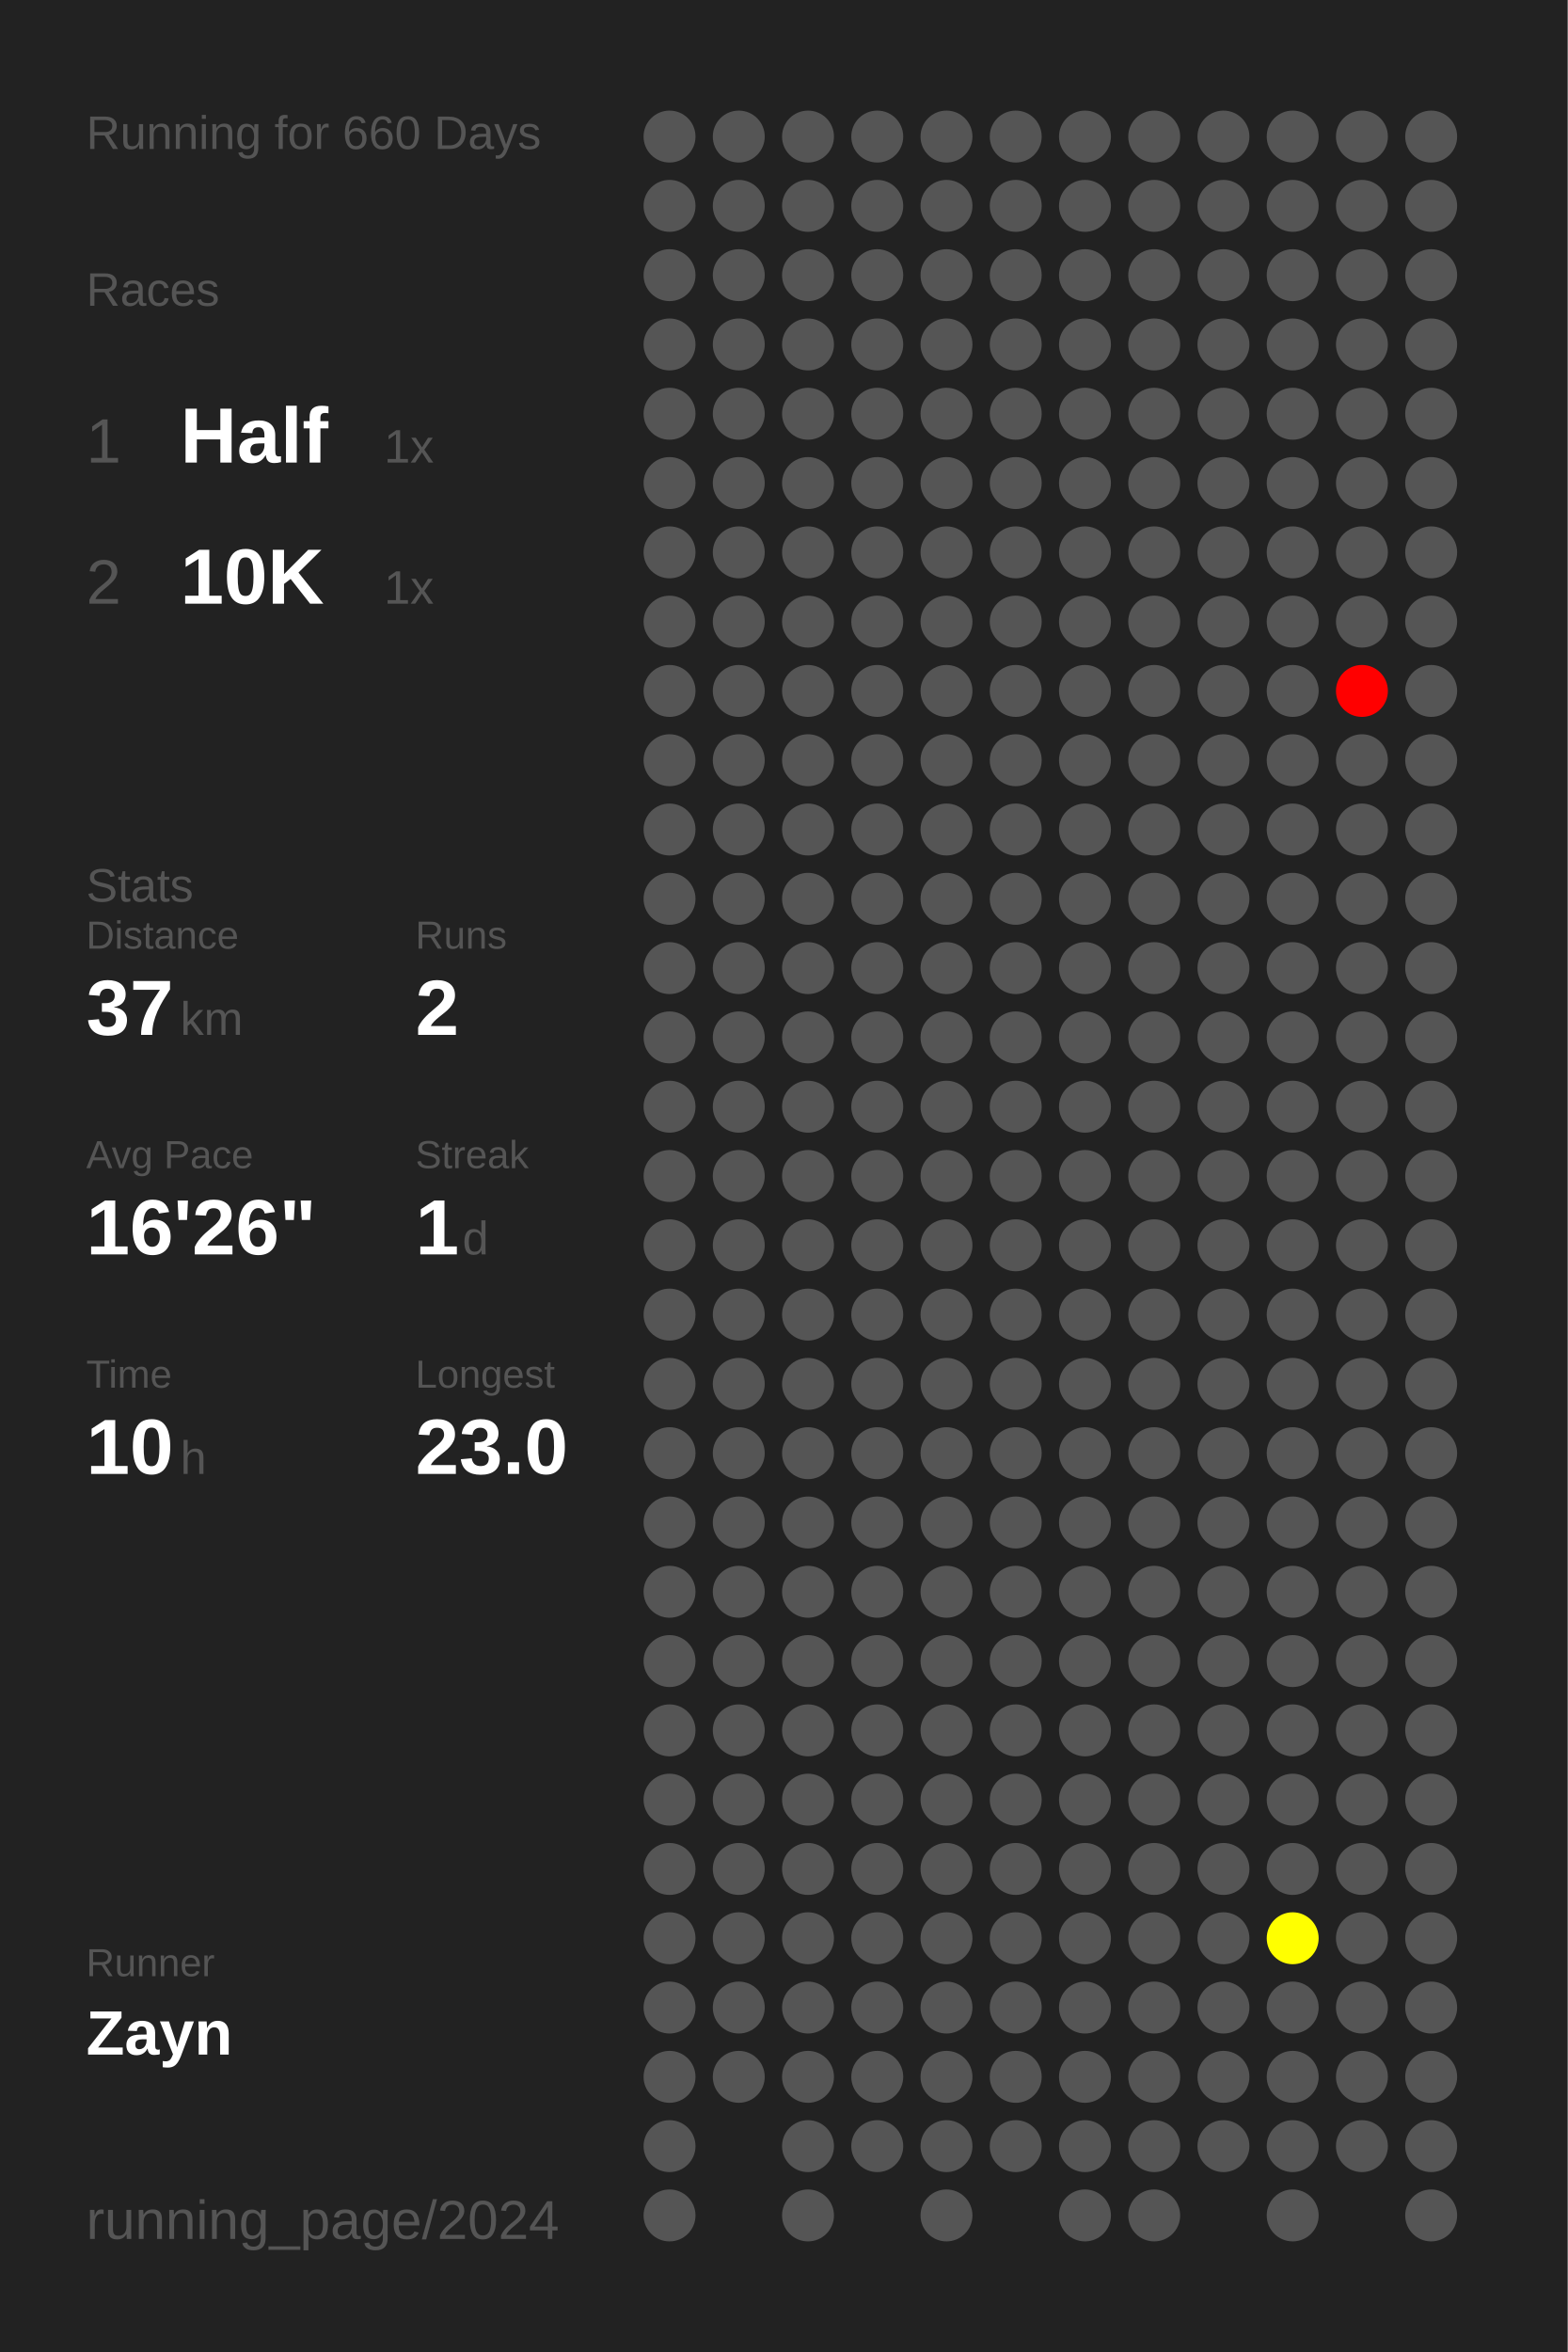
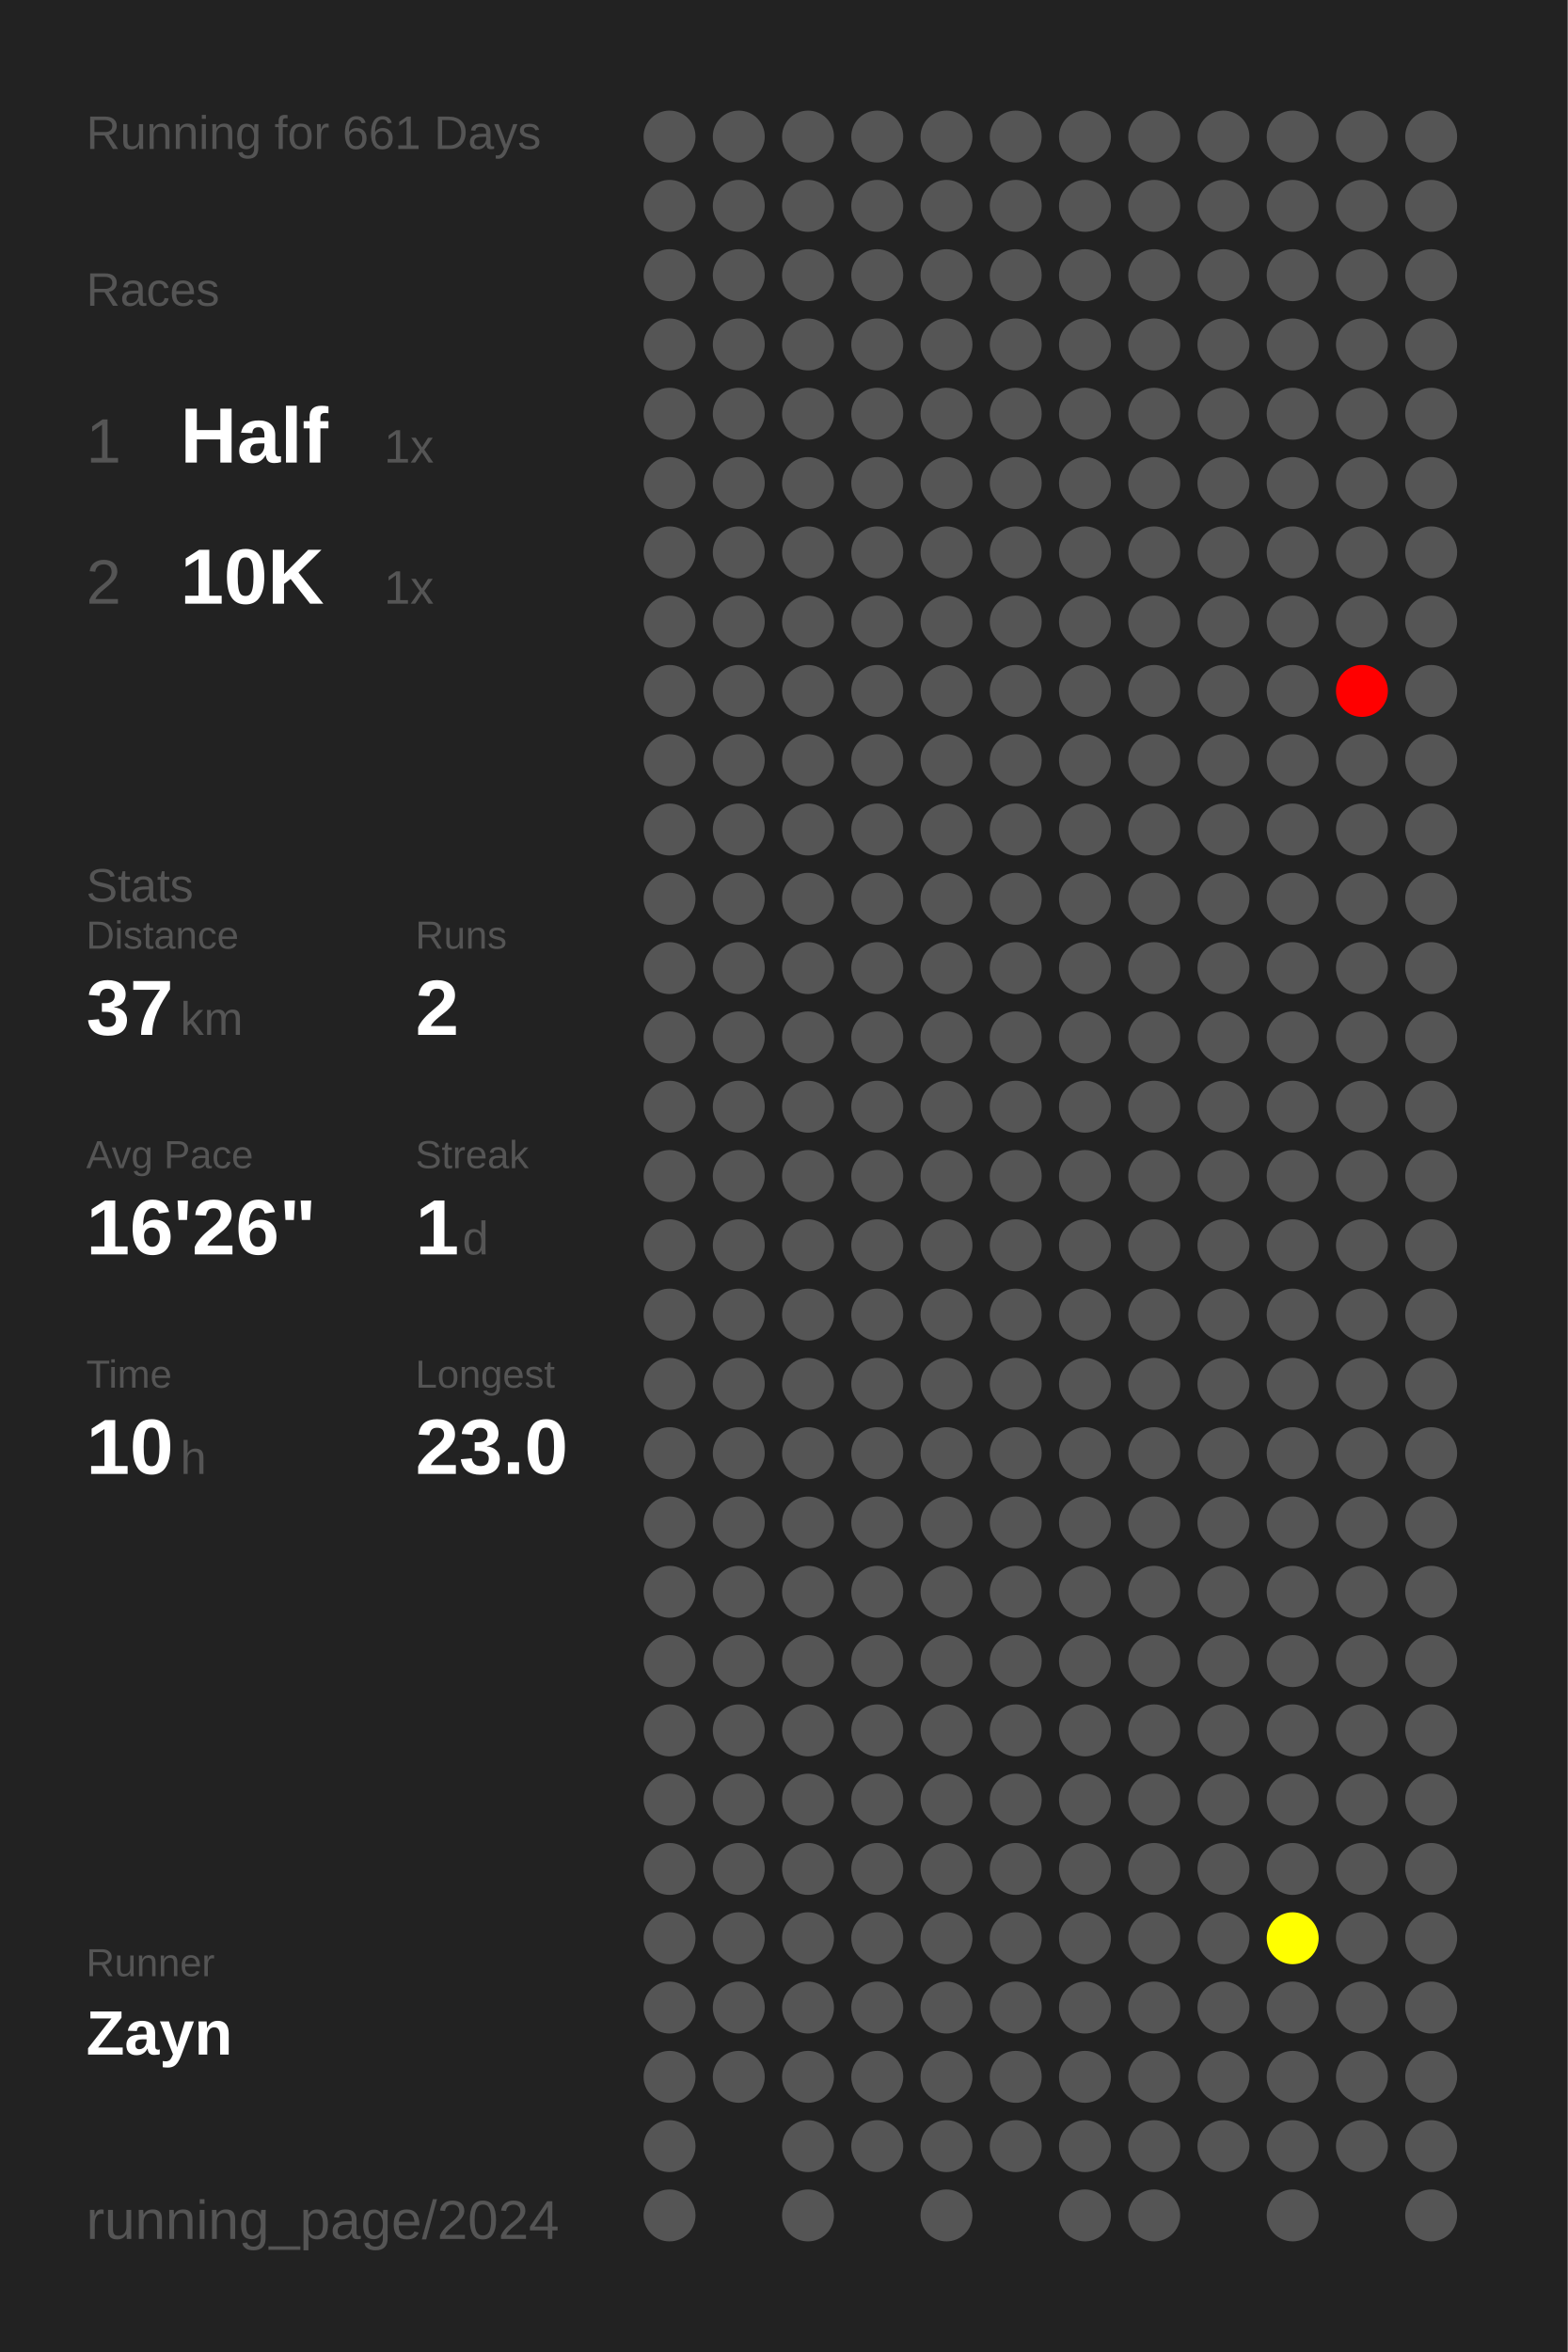
<svg xmlns="http://www.w3.org/2000/svg" baseProfile="full" height="300mm" version="1.1" viewBox="0,0,200,300" width="200mm">
  <defs />
  <rect fill="#222222" height="300" width="200" x="0" y="0" />
-   <text fill="#555555" style="font-size:6px; font-family:Arial;" x="11" y="19">Running for 660 Days</text>
+   <text fill="#555555" style="font-size:6px; font-family:Arial;" x="11" y="19">Running for 661 Days</text>
  <text fill="#555555" style="font-size:6px; font-family:Arial;" x="11" y="39">Races</text>
  <text fill="#555555" style="font-size:8px; font-family:Arial;" x="11" y="59">1</text>
  <text fill="#FFFFFF" style="font-size:10px; font-family:Arial; font-weight:bold;" x="23" y="59">Half</text>
  <text fill="#555555" style="font-size:6px; font-family:Arial;" x="49" y="59">1x</text>
  <text fill="#555555" style="font-size:8px; font-family:Arial;" x="11" y="77">2</text>
  <text fill="#FFFFFF" style="font-size:10px; font-family:Arial; font-weight:bold;" x="23" y="77">10K</text>
  <text fill="#555555" style="font-size:6px; font-family:Arial;" x="49" y="77">1x</text>
  <text fill="#555555" style="font-size:6px; font-family:Arial;" x="11" y="115">Stats</text>
  <text fill="#555555" style="font-size:5px; font-family:Arial;" x="11" y="121">Distance</text>
  <text fill="#FFFFFF" style="font-size:10px; font-family:Arial; font-weight:bold;" x="11" y="132">37</text>
  <text fill="#555555" style="font-size:6px; font-family:Arial;" x="23" y="132">km</text>
  <text fill="#555555" style="font-size:5px; font-family:Arial;" x="53" y="121">Runs</text>
  <text fill="#FFFFFF" style="font-size:10px; font-family:Arial; font-weight:bold;" x="53" y="132">2</text>
  <text fill="#555555" style="font-size:5px; font-family:Arial;" x="11" y="149">Avg Pace</text>
  <text fill="#FFFFFF" style="font-size:10px; font-family:Arial; font-weight:bold;" x="11" y="160">16'26"</text>
  <text fill="#555555" style="font-size:5px; font-family:Arial;" x="53" y="149">Streak</text>
  <text fill="#FFFFFF" style="font-size:10px; font-family:Arial; font-weight:bold;" x="53" y="160">1</text>
  <text fill="#555555" style="font-size:6px; font-family:Arial;" x="59" y="160">d</text>
  <text fill="#555555" style="font-size:5px; font-family:Arial;" x="11" y="177">Time</text>
  <text fill="#FFFFFF" style="font-size:10px; font-family:Arial; font-weight:bold;" x="11" y="188">10</text>
  <text fill="#555555" style="font-size:6px; font-family:Arial;" x="23" y="188">h</text>
  <text fill="#555555" style="font-size:5px; font-family:Arial;" x="53" y="177">Longest</text>
  <text fill="#FFFFFF" style="font-size:10px; font-family:Arial; font-weight:bold;" x="53" y="188">23.0</text>
  <text fill="#555555" style="font-size:5px; font-family:Arial;" x="11" y="252.065">Runner</text>
  <text fill="#FFFFFF" style="font-size:8px; font-family:Arial; font-weight:bold;" x="11" y="262.065">Zayn</text>
  <text fill="#555555" style="font-size:7px; font-family:Arial;" x="11" y="285.581">running_page/2024</text>
  <circle cx="85.417" cy="17.419" fill="#555555" r="3.312" />
  <circle cx="85.417" cy="26.258" fill="#555555" r="3.312" />
  <circle cx="85.417" cy="35.097" fill="#555555" r="3.312" />
  <circle cx="85.417" cy="43.935" fill="#555555" r="3.312" />
  <circle cx="85.417" cy="52.774" fill="#555555" r="3.312" />
  <circle cx="85.417" cy="61.613" fill="#555555" r="3.312" />
  <circle cx="85.417" cy="70.452" fill="#555555" r="3.312" />
  <circle cx="85.417" cy="79.29" fill="#555555" r="3.312" />
  <circle cx="85.417" cy="88.129" fill="#555555" r="3.312" />
  <circle cx="85.417" cy="96.968" fill="#555555" r="3.312" />
  <circle cx="85.417" cy="105.806" fill="#555555" r="3.312" />
  <circle cx="85.417" cy="114.645" fill="#555555" r="3.312" />
  <circle cx="85.417" cy="123.484" fill="#555555" r="3.312" />
  <circle cx="85.417" cy="132.323" fill="#555555" r="3.312" />
  <circle cx="85.417" cy="141.161" fill="#555555" r="3.312" />
  <circle cx="85.417" cy="150" fill="#555555" r="3.312" />
  <circle cx="85.417" cy="158.839" fill="#555555" r="3.312" />
  <circle cx="85.417" cy="167.677" fill="#555555" r="3.312" />
  <circle cx="85.417" cy="176.516" fill="#555555" r="3.312" />
  <circle cx="85.417" cy="185.355" fill="#555555" r="3.312" />
  <circle cx="85.417" cy="194.194" fill="#555555" r="3.312" />
  <circle cx="85.417" cy="203.032" fill="#555555" r="3.312" />
  <circle cx="85.417" cy="211.871" fill="#555555" r="3.312" />
  <circle cx="85.417" cy="220.71" fill="#555555" r="3.312" />
  <circle cx="85.417" cy="229.548" fill="#555555" r="3.312" />
  <circle cx="85.417" cy="238.387" fill="#555555" r="3.312" />
  <circle cx="85.417" cy="247.226" fill="#555555" r="3.312" />
  <circle cx="85.417" cy="256.065" fill="#555555" r="3.312" />
  <circle cx="85.417" cy="264.903" fill="#555555" r="3.312" />
  <circle cx="85.417" cy="273.742" fill="#555555" r="3.312" />
  <circle cx="85.417" cy="282.581" fill="#555555" r="3.312" />
  <circle cx="94.25" cy="17.419" fill="#555555" r="3.312" />
  <circle cx="94.25" cy="26.258" fill="#555555" r="3.312" />
  <circle cx="94.25" cy="35.097" fill="#555555" r="3.312" />
  <circle cx="94.25" cy="43.935" fill="#555555" r="3.312" />
  <circle cx="94.25" cy="52.774" fill="#555555" r="3.312" />
  <circle cx="94.25" cy="61.613" fill="#555555" r="3.312" />
  <circle cx="94.25" cy="70.452" fill="#555555" r="3.312" />
  <circle cx="94.25" cy="79.29" fill="#555555" r="3.312" />
  <circle cx="94.25" cy="88.129" fill="#555555" r="3.312" />
  <circle cx="94.25" cy="96.968" fill="#555555" r="3.312" />
  <circle cx="94.25" cy="105.806" fill="#555555" r="3.312" />
  <circle cx="94.25" cy="114.645" fill="#555555" r="3.312" />
  <circle cx="94.25" cy="123.484" fill="#555555" r="3.312" />
  <circle cx="94.25" cy="132.323" fill="#555555" r="3.312" />
  <circle cx="94.25" cy="141.161" fill="#555555" r="3.312" />
  <circle cx="94.25" cy="150" fill="#555555" r="3.312" />
  <circle cx="94.25" cy="158.839" fill="#555555" r="3.312" />
  <circle cx="94.25" cy="167.677" fill="#555555" r="3.312" />
  <circle cx="94.25" cy="176.516" fill="#555555" r="3.312" />
  <circle cx="94.25" cy="185.355" fill="#555555" r="3.312" />
  <circle cx="94.25" cy="194.194" fill="#555555" r="3.312" />
  <circle cx="94.25" cy="203.032" fill="#555555" r="3.312" />
  <circle cx="94.25" cy="211.871" fill="#555555" r="3.312" />
  <circle cx="94.25" cy="220.71" fill="#555555" r="3.312" />
  <circle cx="94.25" cy="229.548" fill="#555555" r="3.312" />
  <circle cx="94.25" cy="238.387" fill="#555555" r="3.312" />
  <circle cx="94.25" cy="247.226" fill="#555555" r="3.312" />
  <circle cx="94.25" cy="256.065" fill="#555555" r="3.312" />
  <circle cx="94.25" cy="264.903" fill="#555555" r="3.312" />
  <circle cx="103.083" cy="17.419" fill="#555555" r="3.312" />
  <circle cx="103.083" cy="26.258" fill="#555555" r="3.312" />
  <circle cx="103.083" cy="35.097" fill="#555555" r="3.312" />
  <circle cx="103.083" cy="43.935" fill="#555555" r="3.312" />
  <circle cx="103.083" cy="52.774" fill="#555555" r="3.312" />
  <circle cx="103.083" cy="61.613" fill="#555555" r="3.312" />
  <circle cx="103.083" cy="70.452" fill="#555555" r="3.312" />
  <circle cx="103.083" cy="79.29" fill="#555555" r="3.312" />
  <circle cx="103.083" cy="88.129" fill="#555555" r="3.312" />
  <circle cx="103.083" cy="96.968" fill="#555555" r="3.312" />
  <circle cx="103.083" cy="105.806" fill="#555555" r="3.312" />
  <circle cx="103.083" cy="114.645" fill="#555555" r="3.312" />
  <circle cx="103.083" cy="123.484" fill="#555555" r="3.312" />
  <circle cx="103.083" cy="132.323" fill="#555555" r="3.312" />
  <circle cx="103.083" cy="141.161" fill="#555555" r="3.312" />
  <circle cx="103.083" cy="150" fill="#555555" r="3.312" />
  <circle cx="103.083" cy="158.839" fill="#555555" r="3.312" />
  <circle cx="103.083" cy="167.677" fill="#555555" r="3.312" />
  <circle cx="103.083" cy="176.516" fill="#555555" r="3.312" />
  <circle cx="103.083" cy="185.355" fill="#555555" r="3.312" />
  <circle cx="103.083" cy="194.194" fill="#555555" r="3.312" />
  <circle cx="103.083" cy="203.032" fill="#555555" r="3.312" />
  <circle cx="103.083" cy="211.871" fill="#555555" r="3.312" />
  <circle cx="103.083" cy="220.71" fill="#555555" r="3.312" />
  <circle cx="103.083" cy="229.548" fill="#555555" r="3.312" />
  <circle cx="103.083" cy="238.387" fill="#555555" r="3.312" />
  <circle cx="103.083" cy="247.226" fill="#555555" r="3.312" />
  <circle cx="103.083" cy="256.065" fill="#555555" r="3.312" />
  <circle cx="103.083" cy="264.903" fill="#555555" r="3.312" />
  <circle cx="103.083" cy="273.742" fill="#555555" r="3.312" />
  <circle cx="103.083" cy="282.581" fill="#555555" r="3.312" />
  <circle cx="111.917" cy="17.419" fill="#555555" r="3.312" />
  <circle cx="111.917" cy="26.258" fill="#555555" r="3.312" />
  <circle cx="111.917" cy="35.097" fill="#555555" r="3.312" />
  <circle cx="111.917" cy="43.935" fill="#555555" r="3.312" />
  <circle cx="111.917" cy="52.774" fill="#555555" r="3.312" />
  <circle cx="111.917" cy="61.613" fill="#555555" r="3.312" />
  <circle cx="111.917" cy="70.452" fill="#555555" r="3.312" />
  <circle cx="111.917" cy="79.29" fill="#555555" r="3.312" />
  <circle cx="111.917" cy="88.129" fill="#555555" r="3.312" />
  <circle cx="111.917" cy="96.968" fill="#555555" r="3.312" />
  <circle cx="111.917" cy="105.806" fill="#555555" r="3.312" />
  <circle cx="111.917" cy="114.645" fill="#555555" r="3.312" />
  <circle cx="111.917" cy="123.484" fill="#555555" r="3.312" />
  <circle cx="111.917" cy="132.323" fill="#555555" r="3.312" />
  <circle cx="111.917" cy="141.161" fill="#555555" r="3.312" />
  <circle cx="111.917" cy="150" fill="#555555" r="3.312" />
  <circle cx="111.917" cy="158.839" fill="#555555" r="3.312" />
  <circle cx="111.917" cy="167.677" fill="#555555" r="3.312" />
  <circle cx="111.917" cy="176.516" fill="#555555" r="3.312" />
  <circle cx="111.917" cy="185.355" fill="#555555" r="3.312" />
  <circle cx="111.917" cy="194.194" fill="#555555" r="3.312" />
  <circle cx="111.917" cy="203.032" fill="#555555" r="3.312" />
  <circle cx="111.917" cy="211.871" fill="#555555" r="3.312" />
  <circle cx="111.917" cy="220.71" fill="#555555" r="3.312" />
  <circle cx="111.917" cy="229.548" fill="#555555" r="3.312" />
  <circle cx="111.917" cy="238.387" fill="#555555" r="3.312" />
  <circle cx="111.917" cy="247.226" fill="#555555" r="3.312" />
  <circle cx="111.917" cy="256.065" fill="#555555" r="3.312" />
  <circle cx="111.917" cy="264.903" fill="#555555" r="3.312" />
  <circle cx="111.917" cy="273.742" fill="#555555" r="3.312" />
  <circle cx="120.75" cy="17.419" fill="#555555" r="3.312" />
  <circle cx="120.75" cy="26.258" fill="#555555" r="3.312" />
  <circle cx="120.75" cy="35.097" fill="#555555" r="3.312" />
  <circle cx="120.75" cy="43.935" fill="#555555" r="3.312" />
  <circle cx="120.75" cy="52.774" fill="#555555" r="3.312" />
  <circle cx="120.75" cy="61.613" fill="#555555" r="3.312" />
  <circle cx="120.75" cy="70.452" fill="#555555" r="3.312" />
  <circle cx="120.75" cy="79.29" fill="#555555" r="3.312" />
  <circle cx="120.75" cy="88.129" fill="#555555" r="3.312" />
  <circle cx="120.75" cy="96.968" fill="#555555" r="3.312" />
  <circle cx="120.75" cy="105.806" fill="#555555" r="3.312" />
  <circle cx="120.75" cy="114.645" fill="#555555" r="3.312" />
  <circle cx="120.75" cy="123.484" fill="#555555" r="3.312" />
  <circle cx="120.75" cy="132.323" fill="#555555" r="3.312" />
  <circle cx="120.75" cy="141.161" fill="#555555" r="3.312" />
  <circle cx="120.75" cy="150" fill="#555555" r="3.312" />
  <circle cx="120.75" cy="158.839" fill="#555555" r="3.312" />
  <circle cx="120.75" cy="167.677" fill="#555555" r="3.312" />
  <circle cx="120.75" cy="176.516" fill="#555555" r="3.312" />
  <circle cx="120.75" cy="185.355" fill="#555555" r="3.312" />
  <circle cx="120.75" cy="194.194" fill="#555555" r="3.312" />
  <circle cx="120.75" cy="203.032" fill="#555555" r="3.312" />
  <circle cx="120.75" cy="211.871" fill="#555555" r="3.312" />
  <circle cx="120.75" cy="220.71" fill="#555555" r="3.312" />
  <circle cx="120.75" cy="229.548" fill="#555555" r="3.312" />
  <circle cx="120.75" cy="238.387" fill="#555555" r="3.312" />
  <circle cx="120.75" cy="247.226" fill="#555555" r="3.312" />
  <circle cx="120.75" cy="256.065" fill="#555555" r="3.312" />
  <circle cx="120.75" cy="264.903" fill="#555555" r="3.312" />
  <circle cx="120.75" cy="273.742" fill="#555555" r="3.312" />
  <circle cx="120.75" cy="282.581" fill="#555555" r="3.312" />
  <circle cx="129.583" cy="17.419" fill="#555555" r="3.312" />
  <circle cx="129.583" cy="26.258" fill="#555555" r="3.312" />
  <circle cx="129.583" cy="35.097" fill="#555555" r="3.312" />
  <circle cx="129.583" cy="43.935" fill="#555555" r="3.312" />
  <circle cx="129.583" cy="52.774" fill="#555555" r="3.312" />
  <circle cx="129.583" cy="61.613" fill="#555555" r="3.312" />
  <circle cx="129.583" cy="70.452" fill="#555555" r="3.312" />
  <circle cx="129.583" cy="79.29" fill="#555555" r="3.312" />
  <circle cx="129.583" cy="88.129" fill="#555555" r="3.312" />
  <circle cx="129.583" cy="96.968" fill="#555555" r="3.312" />
  <circle cx="129.583" cy="105.806" fill="#555555" r="3.312" />
  <circle cx="129.583" cy="114.645" fill="#555555" r="3.312" />
  <circle cx="129.583" cy="123.484" fill="#555555" r="3.312" />
  <circle cx="129.583" cy="132.323" fill="#555555" r="3.312" />
  <circle cx="129.583" cy="141.161" fill="#555555" r="3.312" />
  <circle cx="129.583" cy="150" fill="#555555" r="3.312" />
  <circle cx="129.583" cy="158.839" fill="#555555" r="3.312" />
  <circle cx="129.583" cy="167.677" fill="#555555" r="3.312" />
  <circle cx="129.583" cy="176.516" fill="#555555" r="3.312" />
  <circle cx="129.583" cy="185.355" fill="#555555" r="3.312" />
  <circle cx="129.583" cy="194.194" fill="#555555" r="3.312" />
  <circle cx="129.583" cy="203.032" fill="#555555" r="3.312" />
  <circle cx="129.583" cy="211.871" fill="#555555" r="3.312" />
  <circle cx="129.583" cy="220.71" fill="#555555" r="3.312" />
  <circle cx="129.583" cy="229.548" fill="#555555" r="3.312" />
  <circle cx="129.583" cy="238.387" fill="#555555" r="3.312" />
  <circle cx="129.583" cy="247.226" fill="#555555" r="3.312" />
  <circle cx="129.583" cy="256.065" fill="#555555" r="3.312" />
  <circle cx="129.583" cy="264.903" fill="#555555" r="3.312" />
  <circle cx="129.583" cy="273.742" fill="#555555" r="3.312" />
  <circle cx="138.417" cy="17.419" fill="#555555" r="3.312" />
  <circle cx="138.417" cy="26.258" fill="#555555" r="3.312" />
  <circle cx="138.417" cy="35.097" fill="#555555" r="3.312" />
  <circle cx="138.417" cy="43.935" fill="#555555" r="3.312" />
  <circle cx="138.417" cy="52.774" fill="#555555" r="3.312" />
  <circle cx="138.417" cy="61.613" fill="#555555" r="3.312" />
  <circle cx="138.417" cy="70.452" fill="#555555" r="3.312" />
  <circle cx="138.417" cy="79.29" fill="#555555" r="3.312" />
  <circle cx="138.417" cy="88.129" fill="#555555" r="3.312" />
  <circle cx="138.417" cy="96.968" fill="#555555" r="3.312" />
  <circle cx="138.417" cy="105.806" fill="#555555" r="3.312" />
  <circle cx="138.417" cy="114.645" fill="#555555" r="3.312" />
  <circle cx="138.417" cy="123.484" fill="#555555" r="3.312" />
  <circle cx="138.417" cy="132.323" fill="#555555" r="3.312" />
  <circle cx="138.417" cy="141.161" fill="#555555" r="3.312" />
  <circle cx="138.417" cy="150" fill="#555555" r="3.312" />
  <circle cx="138.417" cy="158.839" fill="#555555" r="3.312" />
  <circle cx="138.417" cy="167.677" fill="#555555" r="3.312" />
  <circle cx="138.417" cy="176.516" fill="#555555" r="3.312" />
  <circle cx="138.417" cy="185.355" fill="#555555" r="3.312" />
  <circle cx="138.417" cy="194.194" fill="#555555" r="3.312" />
  <circle cx="138.417" cy="203.032" fill="#555555" r="3.312" />
  <circle cx="138.417" cy="211.871" fill="#555555" r="3.312" />
  <circle cx="138.417" cy="220.71" fill="#555555" r="3.312" />
  <circle cx="138.417" cy="229.548" fill="#555555" r="3.312" />
  <circle cx="138.417" cy="238.387" fill="#555555" r="3.312" />
  <circle cx="138.417" cy="247.226" fill="#555555" r="3.312" />
  <circle cx="138.417" cy="256.065" fill="#555555" r="3.312" />
  <circle cx="138.417" cy="264.903" fill="#555555" r="3.312" />
  <circle cx="138.417" cy="273.742" fill="#555555" r="3.312" />
  <circle cx="138.417" cy="282.581" fill="#555555" r="3.312" />
  <circle cx="147.25" cy="17.419" fill="#555555" r="3.312" />
  <circle cx="147.25" cy="26.258" fill="#555555" r="3.312" />
  <circle cx="147.25" cy="35.097" fill="#555555" r="3.312" />
  <circle cx="147.25" cy="43.935" fill="#555555" r="3.312" />
  <circle cx="147.25" cy="52.774" fill="#555555" r="3.312" />
  <circle cx="147.25" cy="61.613" fill="#555555" r="3.312" />
  <circle cx="147.25" cy="70.452" fill="#555555" r="3.312" />
  <circle cx="147.25" cy="79.29" fill="#555555" r="3.312" />
  <circle cx="147.25" cy="88.129" fill="#555555" r="3.312" />
  <circle cx="147.25" cy="96.968" fill="#555555" r="3.312" />
  <circle cx="147.25" cy="105.806" fill="#555555" r="3.312" />
  <circle cx="147.25" cy="114.645" fill="#555555" r="3.312" />
  <circle cx="147.25" cy="123.484" fill="#555555" r="3.312" />
  <circle cx="147.25" cy="132.323" fill="#555555" r="3.312" />
  <circle cx="147.25" cy="141.161" fill="#555555" r="3.312" />
  <circle cx="147.25" cy="150" fill="#555555" r="3.312" />
  <circle cx="147.25" cy="158.839" fill="#555555" r="3.312" />
  <circle cx="147.25" cy="167.677" fill="#555555" r="3.312" />
  <circle cx="147.25" cy="176.516" fill="#555555" r="3.312" />
  <circle cx="147.25" cy="185.355" fill="#555555" r="3.312" />
  <circle cx="147.25" cy="194.194" fill="#555555" r="3.312" />
  <circle cx="147.25" cy="203.032" fill="#555555" r="3.312" />
  <circle cx="147.25" cy="211.871" fill="#555555" r="3.312" />
  <circle cx="147.25" cy="220.71" fill="#555555" r="3.312" />
  <circle cx="147.25" cy="229.548" fill="#555555" r="3.312" />
  <circle cx="147.25" cy="238.387" fill="#555555" r="3.312" />
  <circle cx="147.25" cy="247.226" fill="#555555" r="3.312" />
  <circle cx="147.25" cy="256.065" fill="#555555" r="3.312" />
  <circle cx="147.25" cy="264.903" fill="#555555" r="3.312" />
  <circle cx="147.25" cy="273.742" fill="#555555" r="3.312" />
  <circle cx="147.25" cy="282.581" fill="#555555" r="3.312" />
  <circle cx="156.083" cy="17.419" fill="#555555" r="3.312" />
  <circle cx="156.083" cy="26.258" fill="#555555" r="3.312" />
  <circle cx="156.083" cy="35.097" fill="#555555" r="3.312" />
  <circle cx="156.083" cy="43.935" fill="#555555" r="3.312" />
  <circle cx="156.083" cy="52.774" fill="#555555" r="3.312" />
  <circle cx="156.083" cy="61.613" fill="#555555" r="3.312" />
  <circle cx="156.083" cy="70.452" fill="#555555" r="3.312" />
  <circle cx="156.083" cy="79.29" fill="#555555" r="3.312" />
  <circle cx="156.083" cy="88.129" fill="#555555" r="3.312" />
  <circle cx="156.083" cy="96.968" fill="#555555" r="3.312" />
  <circle cx="156.083" cy="105.806" fill="#555555" r="3.312" />
  <circle cx="156.083" cy="114.645" fill="#555555" r="3.312" />
  <circle cx="156.083" cy="123.484" fill="#555555" r="3.312" />
  <circle cx="156.083" cy="132.323" fill="#555555" r="3.312" />
  <circle cx="156.083" cy="141.161" fill="#555555" r="3.312" />
  <circle cx="156.083" cy="150" fill="#555555" r="3.312" />
  <circle cx="156.083" cy="158.839" fill="#555555" r="3.312" />
  <circle cx="156.083" cy="167.677" fill="#555555" r="3.312" />
  <circle cx="156.083" cy="176.516" fill="#555555" r="3.312" />
  <circle cx="156.083" cy="185.355" fill="#555555" r="3.312" />
  <circle cx="156.083" cy="194.194" fill="#555555" r="3.312" />
  <circle cx="156.083" cy="203.032" fill="#555555" r="3.312" />
  <circle cx="156.083" cy="211.871" fill="#555555" r="3.312" />
  <circle cx="156.083" cy="220.71" fill="#555555" r="3.312" />
  <circle cx="156.083" cy="229.548" fill="#555555" r="3.312" />
  <circle cx="156.083" cy="238.387" fill="#555555" r="3.312" />
  <circle cx="156.083" cy="247.226" fill="#555555" r="3.312" />
  <circle cx="156.083" cy="256.065" fill="#555555" r="3.312" />
  <circle cx="156.083" cy="264.903" fill="#555555" r="3.312" />
  <circle cx="156.083" cy="273.742" fill="#555555" r="3.312" />
  <circle cx="164.917" cy="17.419" fill="#555555" r="3.312" />
  <circle cx="164.917" cy="26.258" fill="#555555" r="3.312" />
  <circle cx="164.917" cy="35.097" fill="#555555" r="3.312" />
  <circle cx="164.917" cy="43.935" fill="#555555" r="3.312" />
  <circle cx="164.917" cy="52.774" fill="#555555" r="3.312" />
  <circle cx="164.917" cy="61.613" fill="#555555" r="3.312" />
  <circle cx="164.917" cy="70.452" fill="#555555" r="3.312" />
  <circle cx="164.917" cy="79.29" fill="#555555" r="3.312" />
  <circle cx="164.917" cy="88.129" fill="#555555" r="3.312" />
  <circle cx="164.917" cy="96.968" fill="#555555" r="3.312" />
  <circle cx="164.917" cy="105.806" fill="#555555" r="3.312" />
  <circle cx="164.917" cy="114.645" fill="#555555" r="3.312" />
  <circle cx="164.917" cy="123.484" fill="#555555" r="3.312" />
  <circle cx="164.917" cy="132.323" fill="#555555" r="3.312" />
  <circle cx="164.917" cy="141.161" fill="#555555" r="3.312" />
  <circle cx="164.917" cy="150" fill="#555555" r="3.312" />
  <circle cx="164.917" cy="158.839" fill="#555555" r="3.312" />
  <circle cx="164.917" cy="167.677" fill="#555555" r="3.312" />
  <circle cx="164.917" cy="176.516" fill="#555555" r="3.312" />
  <circle cx="164.917" cy="185.355" fill="#555555" r="3.312" />
  <circle cx="164.917" cy="194.194" fill="#555555" r="3.312" />
  <circle cx="164.917" cy="203.032" fill="#555555" r="3.312" />
  <circle cx="164.917" cy="211.871" fill="#555555" r="3.312" />
  <circle cx="164.917" cy="220.71" fill="#555555" r="3.312" />
  <circle cx="164.917" cy="229.548" fill="#555555" r="3.312" />
  <circle cx="164.917" cy="238.387" fill="#555555" r="3.312" />
  <circle cx="164.917" cy="247.226" fill="yellow" r="3.312" />
  <circle cx="164.917" cy="256.065" fill="#555555" r="3.312" />
  <circle cx="164.917" cy="264.903" fill="#555555" r="3.312" />
  <circle cx="164.917" cy="273.742" fill="#555555" r="3.312" />
  <circle cx="164.917" cy="282.581" fill="#555555" r="3.312" />
  <circle cx="173.75" cy="17.419" fill="#555555" r="3.312" />
  <circle cx="173.75" cy="26.258" fill="#555555" r="3.312" />
  <circle cx="173.75" cy="35.097" fill="#555555" r="3.312" />
  <circle cx="173.75" cy="43.935" fill="#555555" r="3.312" />
  <circle cx="173.75" cy="52.774" fill="#555555" r="3.312" />
  <circle cx="173.75" cy="61.613" fill="#555555" r="3.312" />
  <circle cx="173.75" cy="70.452" fill="#555555" r="3.312" />
  <circle cx="173.75" cy="79.29" fill="#555555" r="3.312" />
  <circle cx="173.75" cy="88.129" fill="red" r="3.312" />
  <circle cx="173.75" cy="96.968" fill="#555555" r="3.312" />
  <circle cx="173.75" cy="105.806" fill="#555555" r="3.312" />
  <circle cx="173.75" cy="114.645" fill="#555555" r="3.312" />
  <circle cx="173.75" cy="123.484" fill="#555555" r="3.312" />
  <circle cx="173.75" cy="132.323" fill="#555555" r="3.312" />
  <circle cx="173.75" cy="141.161" fill="#555555" r="3.312" />
  <circle cx="173.75" cy="150" fill="#555555" r="3.312" />
  <circle cx="173.75" cy="158.839" fill="#555555" r="3.312" />
  <circle cx="173.75" cy="167.677" fill="#555555" r="3.312" />
  <circle cx="173.75" cy="176.516" fill="#555555" r="3.312" />
  <circle cx="173.75" cy="185.355" fill="#555555" r="3.312" />
  <circle cx="173.75" cy="194.194" fill="#555555" r="3.312" />
  <circle cx="173.75" cy="203.032" fill="#555555" r="3.312" />
  <circle cx="173.75" cy="211.871" fill="#555555" r="3.312" />
  <circle cx="173.75" cy="220.71" fill="#555555" r="3.312" />
  <circle cx="173.75" cy="229.548" fill="#555555" r="3.312" />
  <circle cx="173.75" cy="238.387" fill="#555555" r="3.312" />
  <circle cx="173.75" cy="247.226" fill="#555555" r="3.312" />
  <circle cx="173.75" cy="256.065" fill="#555555" r="3.312" />
  <circle cx="173.75" cy="264.903" fill="#555555" r="3.312" />
  <circle cx="173.75" cy="273.742" fill="#555555" r="3.312" />
  <circle cx="182.583" cy="17.419" fill="#555555" r="3.312" />
  <circle cx="182.583" cy="26.258" fill="#555555" r="3.312" />
  <circle cx="182.583" cy="35.097" fill="#555555" r="3.312" />
  <circle cx="182.583" cy="43.935" fill="#555555" r="3.312" />
  <circle cx="182.583" cy="52.774" fill="#555555" r="3.312" />
  <circle cx="182.583" cy="61.613" fill="#555555" r="3.312" />
  <circle cx="182.583" cy="70.452" fill="#555555" r="3.312" />
  <circle cx="182.583" cy="79.29" fill="#555555" r="3.312" />
  <circle cx="182.583" cy="88.129" fill="#555555" r="3.312" />
  <circle cx="182.583" cy="96.968" fill="#555555" r="3.312" />
  <circle cx="182.583" cy="105.806" fill="#555555" r="3.312" />
  <circle cx="182.583" cy="114.645" fill="#555555" r="3.312" />
  <circle cx="182.583" cy="123.484" fill="#555555" r="3.312" />
  <circle cx="182.583" cy="132.323" fill="#555555" r="3.312" />
  <circle cx="182.583" cy="141.161" fill="#555555" r="3.312" />
  <circle cx="182.583" cy="150" fill="#555555" r="3.312" />
  <circle cx="182.583" cy="158.839" fill="#555555" r="3.312" />
  <circle cx="182.583" cy="167.677" fill="#555555" r="3.312" />
  <circle cx="182.583" cy="176.516" fill="#555555" r="3.312" />
  <circle cx="182.583" cy="185.355" fill="#555555" r="3.312" />
  <circle cx="182.583" cy="194.194" fill="#555555" r="3.312" />
  <circle cx="182.583" cy="203.032" fill="#555555" r="3.312" />
  <circle cx="182.583" cy="211.871" fill="#555555" r="3.312" />
  <circle cx="182.583" cy="220.71" fill="#555555" r="3.312" />
  <circle cx="182.583" cy="229.548" fill="#555555" r="3.312" />
  <circle cx="182.583" cy="238.387" fill="#555555" r="3.312" />
  <circle cx="182.583" cy="247.226" fill="#555555" r="3.312" />
  <circle cx="182.583" cy="256.065" fill="#555555" r="3.312" />
  <circle cx="182.583" cy="264.903" fill="#555555" r="3.312" />
  <circle cx="182.583" cy="273.742" fill="#555555" r="3.312" />
  <circle cx="182.583" cy="282.581" fill="#555555" r="3.312" />
</svg>
